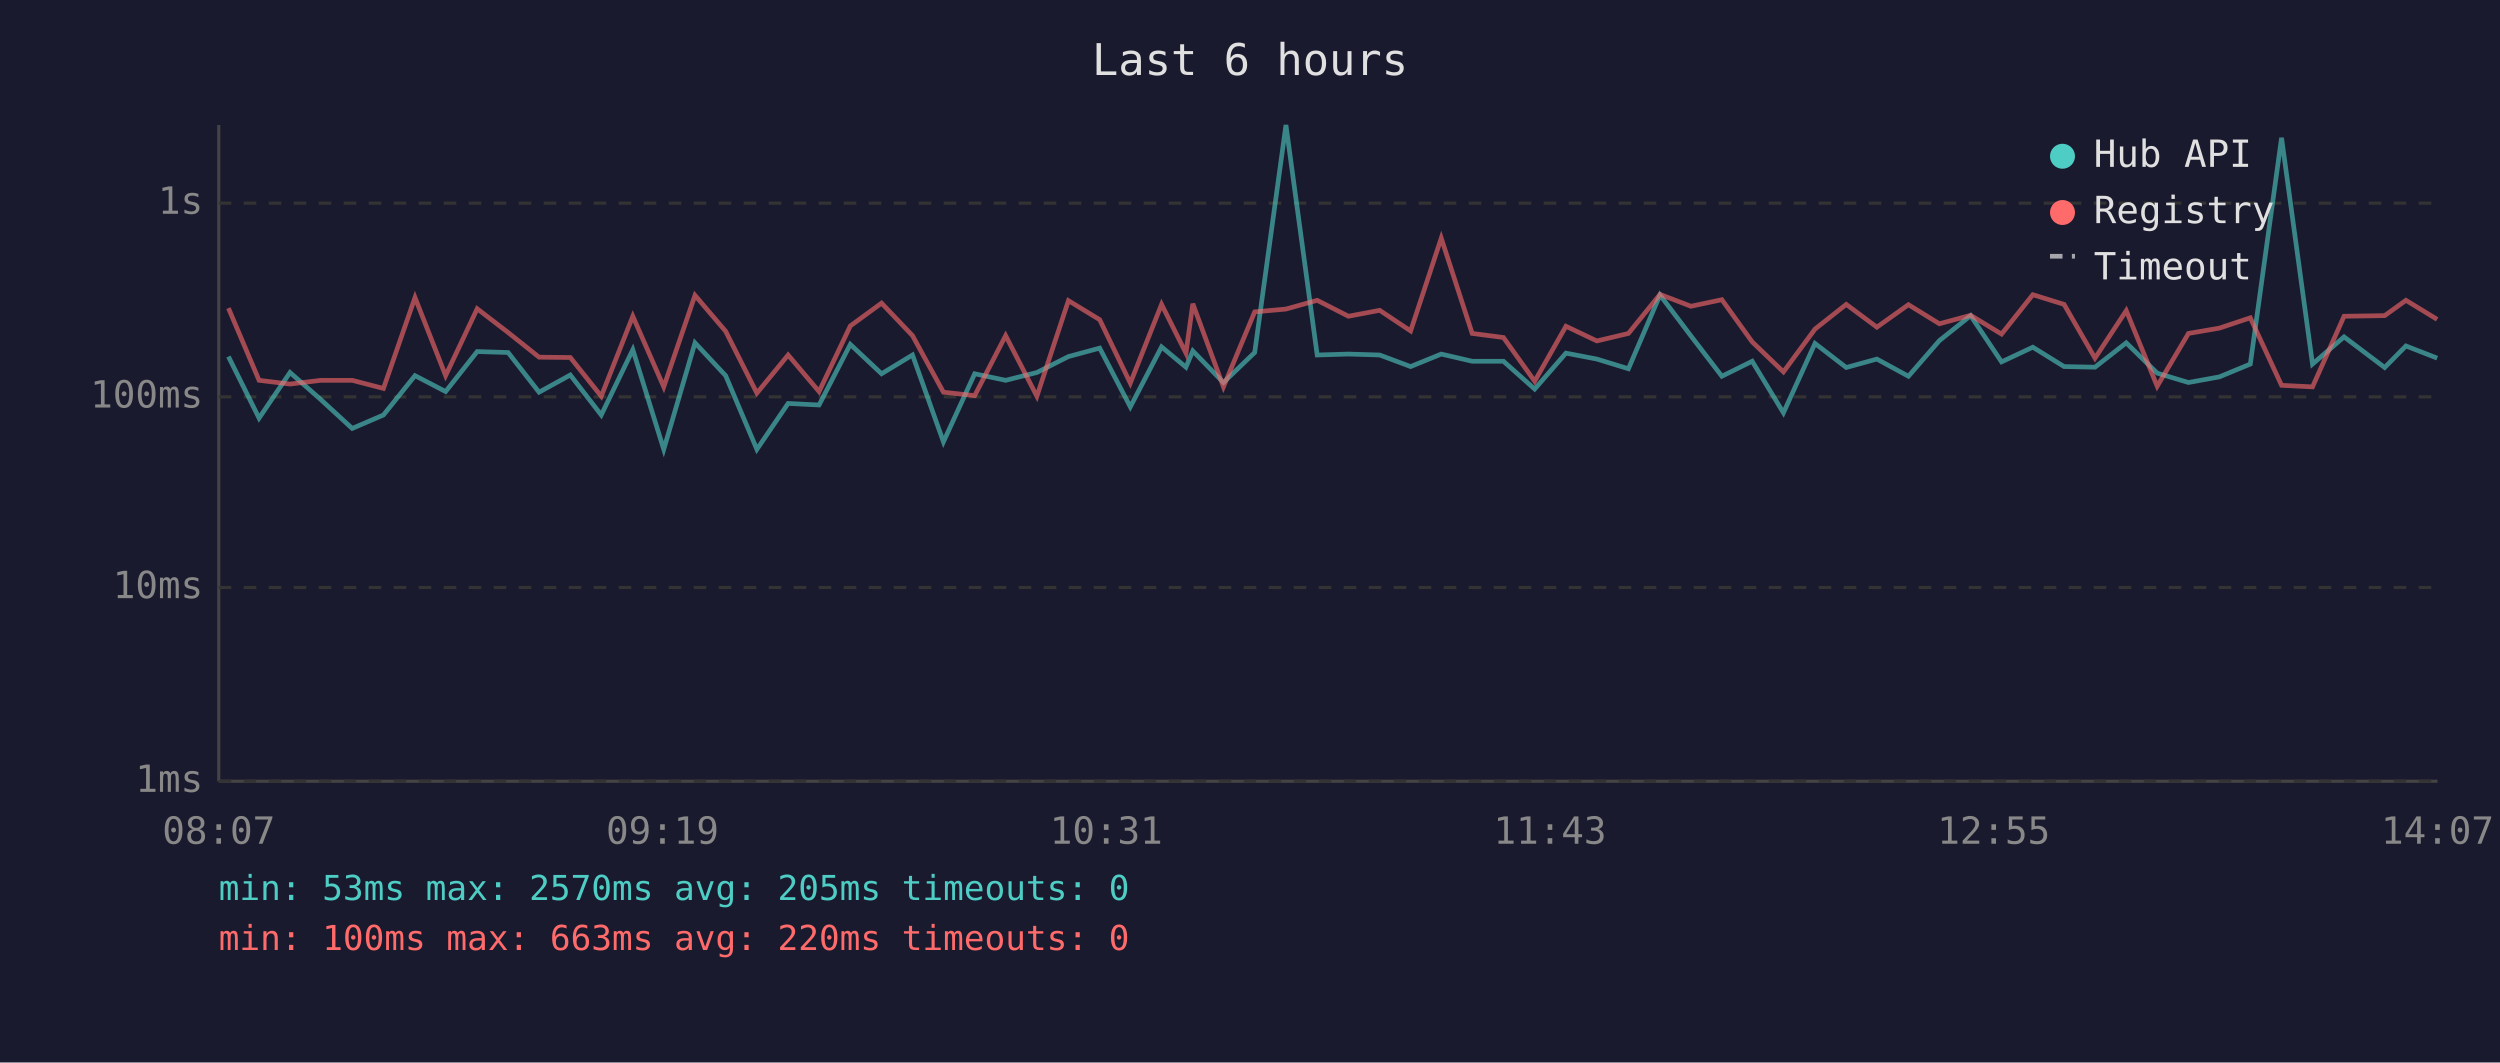
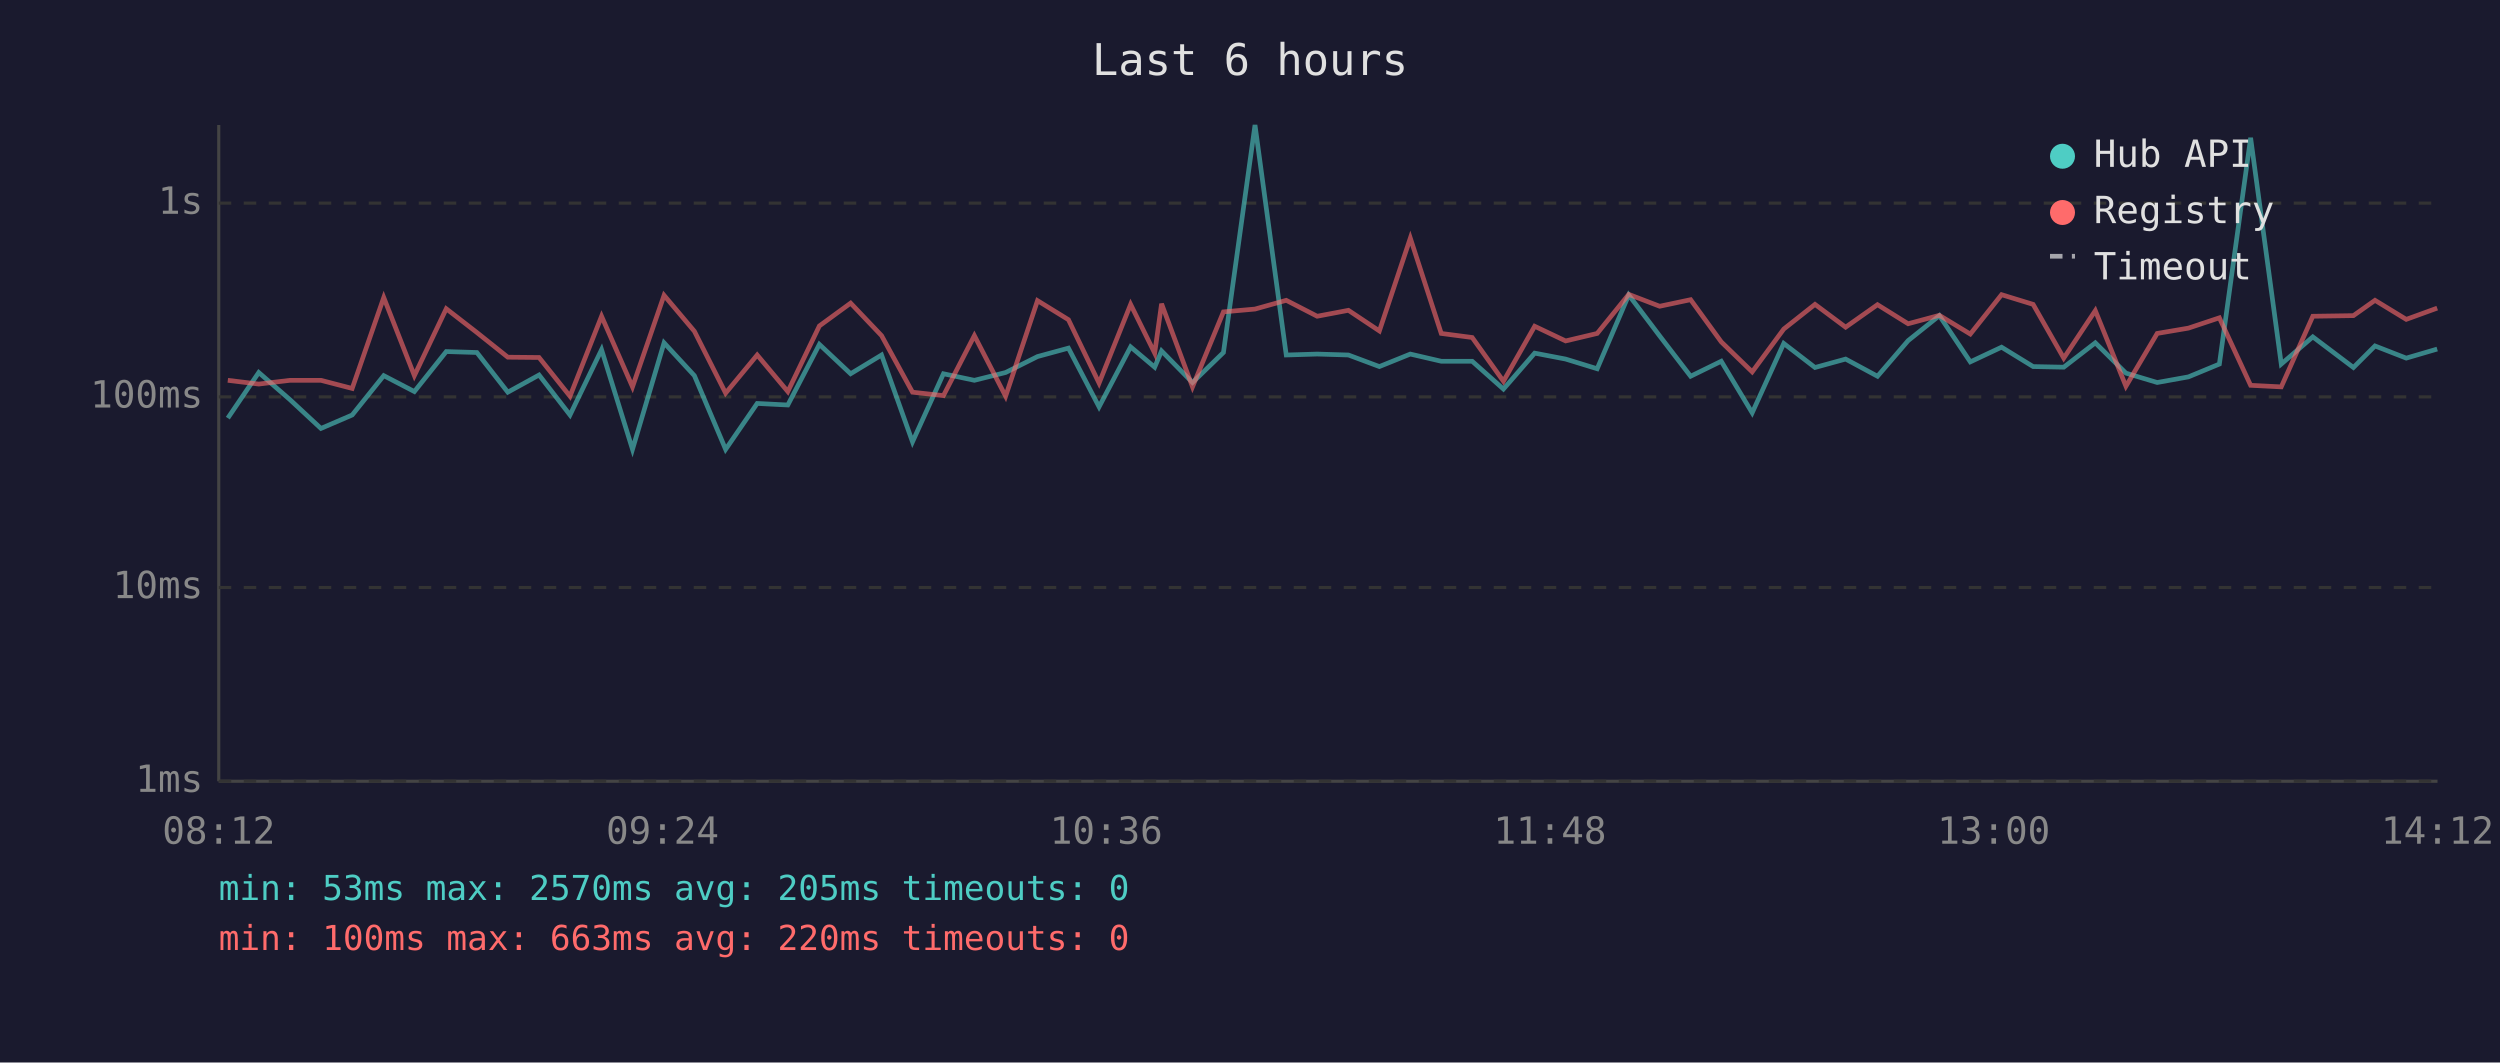
<svg xmlns="http://www.w3.org/2000/svg" viewBox="0 0 800 340" font-family="monospace" font-size="12">
  <rect width="800" height="340" fill="#1a1a2e" />
  <text x="400" y="24" fill="#e0e0e0" font-size="14" text-anchor="middle">Last 6 hours</text>
  <line x1="70" y1="40" x2="70" y2="250" stroke="#444" stroke-width="1" />
  <line x1="70" y1="250" x2="780" y2="250" stroke="#444" stroke-width="1" />
  <line x1="70" y1="250" x2="780" y2="250" stroke="#333" stroke-width="1" stroke-dasharray="4" />
  <text x="65" y="250" fill="#888" text-anchor="end" dominant-baseline="middle">1ms</text>
  <line x1="70" y1="188" x2="780" y2="188" stroke="#333" stroke-width="1" stroke-dasharray="4" />
  <text x="65" y="188" fill="#888" text-anchor="end" dominant-baseline="middle">10ms</text>
  <line x1="70" y1="127" x2="780" y2="127" stroke="#333" stroke-width="1" stroke-dasharray="4" />
  <text x="65" y="127" fill="#888" text-anchor="end" dominant-baseline="middle">100ms</text>
  <line x1="70" y1="65" x2="780" y2="65" stroke="#333" stroke-width="1" stroke-dasharray="4" />
  <text x="65" y="65" fill="#888" text-anchor="end" dominant-baseline="middle">1s</text>
-   <text x="70" y="270" fill="#888" text-anchor="middle">08:07</text>
-   <text x="212" y="270" fill="#888" text-anchor="middle">09:19</text>
-   <text x="354" y="270" fill="#888" text-anchor="middle">10:31</text>
-   <text x="496" y="270" fill="#888" text-anchor="middle">11:43</text>
-   <text x="638" y="270" fill="#888" text-anchor="middle">12:55</text>
-   <text x="780" y="270" fill="#888" text-anchor="middle">14:07</text>
-   <polyline points="73.1,114.1 82.9,133.8 92.8,119.2 102.7,127.9 112.7,137.1 122.7,132.8 132.8,120.2 142.6,125.3 152.7,112.5 162.6,112.8 172.5,125.5 182.5,120.0 192.4,132.8 202.5,111.9 212.4,143.8 222.4,109.7 232.2,120.2 242.2,143.8 252.2,129.1 262.1,129.6 272.1,110.2 282.1,119.6 292.0,113.6 301.9,141.4 311.9,119.6 321.8,121.7 331.8,119.2 341.9,114.1 351.9,111.4 361.7,130.2 371.7,111.0 379.5,117.5 381.7,112.3 391.5,122.4 401.5,112.8 411.5,40.0 421.5,113.6 431.5,113.3 441.5,113.6 451.4,117.3 461.2,113.3 471.1,115.6 481.1,115.6 491.1,124.5 501.1,113.0 511.0,114.9 521.1,118.0 531.2,94.4 541.1,107.5 551.0,120.4 560.7,115.6 570.7,132.1 580.8,109.9 590.8,117.6 600.6,114.9 610.7,120.4 620.6,109.0 630.6,101.0 640.5,115.8 650.5,111.1 660.5,117.3 670.4,117.5 680.4,109.7 690.3,119.4 700.3,122.4 710.2,120.6 720.1,116.5 730.1,44.1 740.0,116.5 750.1,107.8 763.1,117.6 769.9,110.7 779.9,114.6" fill="none" stroke="#4ecdc4" stroke-width="1.5" opacity="0.6" />
-   <polyline points="73.1,98.6 82.9,121.7 92.8,122.9 102.7,121.7 112.7,121.7 122.7,124.3 132.8,95.2 142.6,120.2 152.7,98.8 162.6,106.4 172.5,114.3 182.5,114.4 192.4,126.8 202.5,101.2 212.4,123.8 222.4,94.5 232.2,106.0 242.2,125.8 252.2,113.6 262.1,125.3 272.1,104.3 282.1,97.0 292.0,107.4 301.9,125.5 311.9,126.6 321.8,107.4 331.8,126.8 341.9,96.2 351.9,102.3 361.7,122.6 371.7,97.4 379.5,113.0 381.7,97.2 391.5,123.8 401.5,99.8 411.5,98.9 421.5,96.1 431.5,101.2 441.5,99.3 451.4,105.9 461.2,76.2 471.1,106.7 481.1,108.0 491.1,122.0 501.1,104.4 511.0,109.1 521.1,106.7 531.2,94.2 541.1,98.0 551.0,95.9 560.7,109.4 570.7,119.0 580.8,105.3 590.8,97.4 600.6,104.7 610.7,97.5 620.6,103.6 630.6,100.9 640.5,106.9 650.5,94.3 660.5,97.4 670.4,114.6 680.4,99.4 690.3,123.6 700.3,106.7 710.2,105.0 720.1,101.7 730.1,123.3 740.0,123.8 750.1,101.2 763.1,101.0 769.9,96.1 779.9,102.2" fill="none" stroke="#ff6b6b" stroke-width="1.5" opacity="0.6" />
+   <text x="70" y="270" fill="#888" text-anchor="middle">08:12</text>
+   <text x="212" y="270" fill="#888" text-anchor="middle">09:24</text>
+   <text x="354" y="270" fill="#888" text-anchor="middle">10:36</text>
+   <text x="496" y="270" fill="#888" text-anchor="middle">11:48</text>
+   <text x="638" y="270" fill="#888" text-anchor="middle">13:00</text>
+   <text x="780" y="270" fill="#888" text-anchor="middle">14:12</text>
+   <polyline points="72.9,133.8 82.8,119.2 92.8,127.9 102.7,137.1 112.7,132.8 122.8,120.2 132.6,125.3 142.8,112.5 152.6,112.8 162.5,125.5 172.5,120.0 182.4,132.8 192.5,111.9 202.4,143.8 212.5,109.7 222.2,120.2 232.2,143.8 242.3,129.1 252.1,129.6 262.2,110.2 272.2,119.6 282.1,113.6 292.0,141.4 301.9,119.6 311.8,121.7 321.8,119.2 332.0,114.1 341.9,111.4 351.7,130.2 361.8,111.0 369.5,117.5 371.7,112.3 381.6,122.4 391.5,112.8 401.6,40.0 411.6,113.6 421.5,113.3 431.5,113.6 441.4,117.3 451.3,113.3 461.2,115.6 471.1,115.6 481.1,124.5 491.1,113.0 501.0,114.9 511.1,118.0 521.2,94.4 531.1,107.5 541.0,120.4 550.8,115.6 560.7,132.1 570.8,109.9 580.8,117.6 590.6,114.9 600.8,120.4 610.6,109.0 620.6,101.0 630.5,115.8 640.5,111.1 650.6,117.3 660.4,117.5 670.5,109.7 680.3,119.4 690.3,122.4 700.3,120.6 710.2,116.5 720.2,44.1 730.0,116.5 740.1,107.8 753.1,117.6 760.0,110.7 770.0,114.6 779.9,111.7" fill="none" stroke="#4ecdc4" stroke-width="1.5" opacity="0.6" />
+   <polyline points="72.9,121.7 82.8,122.9 92.8,121.7 102.7,121.7 112.7,124.3 122.8,95.2 132.6,120.2 142.8,98.8 152.6,106.4 162.5,114.3 172.5,114.4 182.4,126.8 192.5,101.2 202.4,123.8 212.5,94.5 222.2,106.0 232.2,125.8 242.3,113.6 252.1,125.3 262.2,104.3 272.2,97.0 282.1,107.4 292.0,125.5 301.9,126.6 311.8,107.4 321.8,126.8 332.0,96.2 341.9,102.3 351.7,122.6 361.8,97.4 369.5,113.0 371.7,97.2 381.6,123.8 391.5,99.8 401.6,98.9 411.6,96.1 421.5,101.2 431.5,99.3 441.4,105.9 451.3,76.2 461.2,106.7 471.1,108.0 481.1,122.0 491.1,104.4 501.0,109.1 511.1,106.7 521.2,94.2 531.1,98.0 541.0,95.9 550.8,109.4 560.7,119.0 570.8,105.3 580.8,97.4 590.6,104.7 600.8,97.5 610.6,103.6 620.6,100.9 630.5,106.9 640.5,94.3 650.6,97.4 660.4,114.6 670.5,99.4 680.3,123.6 690.3,106.7 700.3,105.0 710.2,101.7 720.2,123.3 730.0,123.8 740.1,101.2 753.1,101.0 760.0,96.1 770.0,102.2 779.9,98.6" fill="none" stroke="#ff6b6b" stroke-width="1.5" opacity="0.6" />
  <circle cx="660" cy="50" r="4" fill="#4ecdc4" />
  <text x="670" y="50" fill="#e0e0e0" dominant-baseline="middle">Hub API</text>
  <circle cx="660" cy="68" r="4" fill="#ff6b6b" />
  <text x="670" y="68" fill="#e0e0e0" dominant-baseline="middle">Registry</text>
  <line x1="656" y1="82" x2="664" y2="82" stroke="#e0e0e0" stroke-width="1.5" stroke-dasharray="4,3" opacity="0.7" />
  <text x="670" y="86" fill="#e0e0e0" dominant-baseline="middle">Timeout</text>
  <text x="70" y="288" fill="#4ecdc4" font-size="11">min: 53ms  max: 2570ms  avg: 205ms  timeouts: 0</text>
  <text x="70" y="304" fill="#ff6b6b" font-size="11">min: 100ms  max: 663ms  avg: 220ms  timeouts: 0</text>
</svg>
